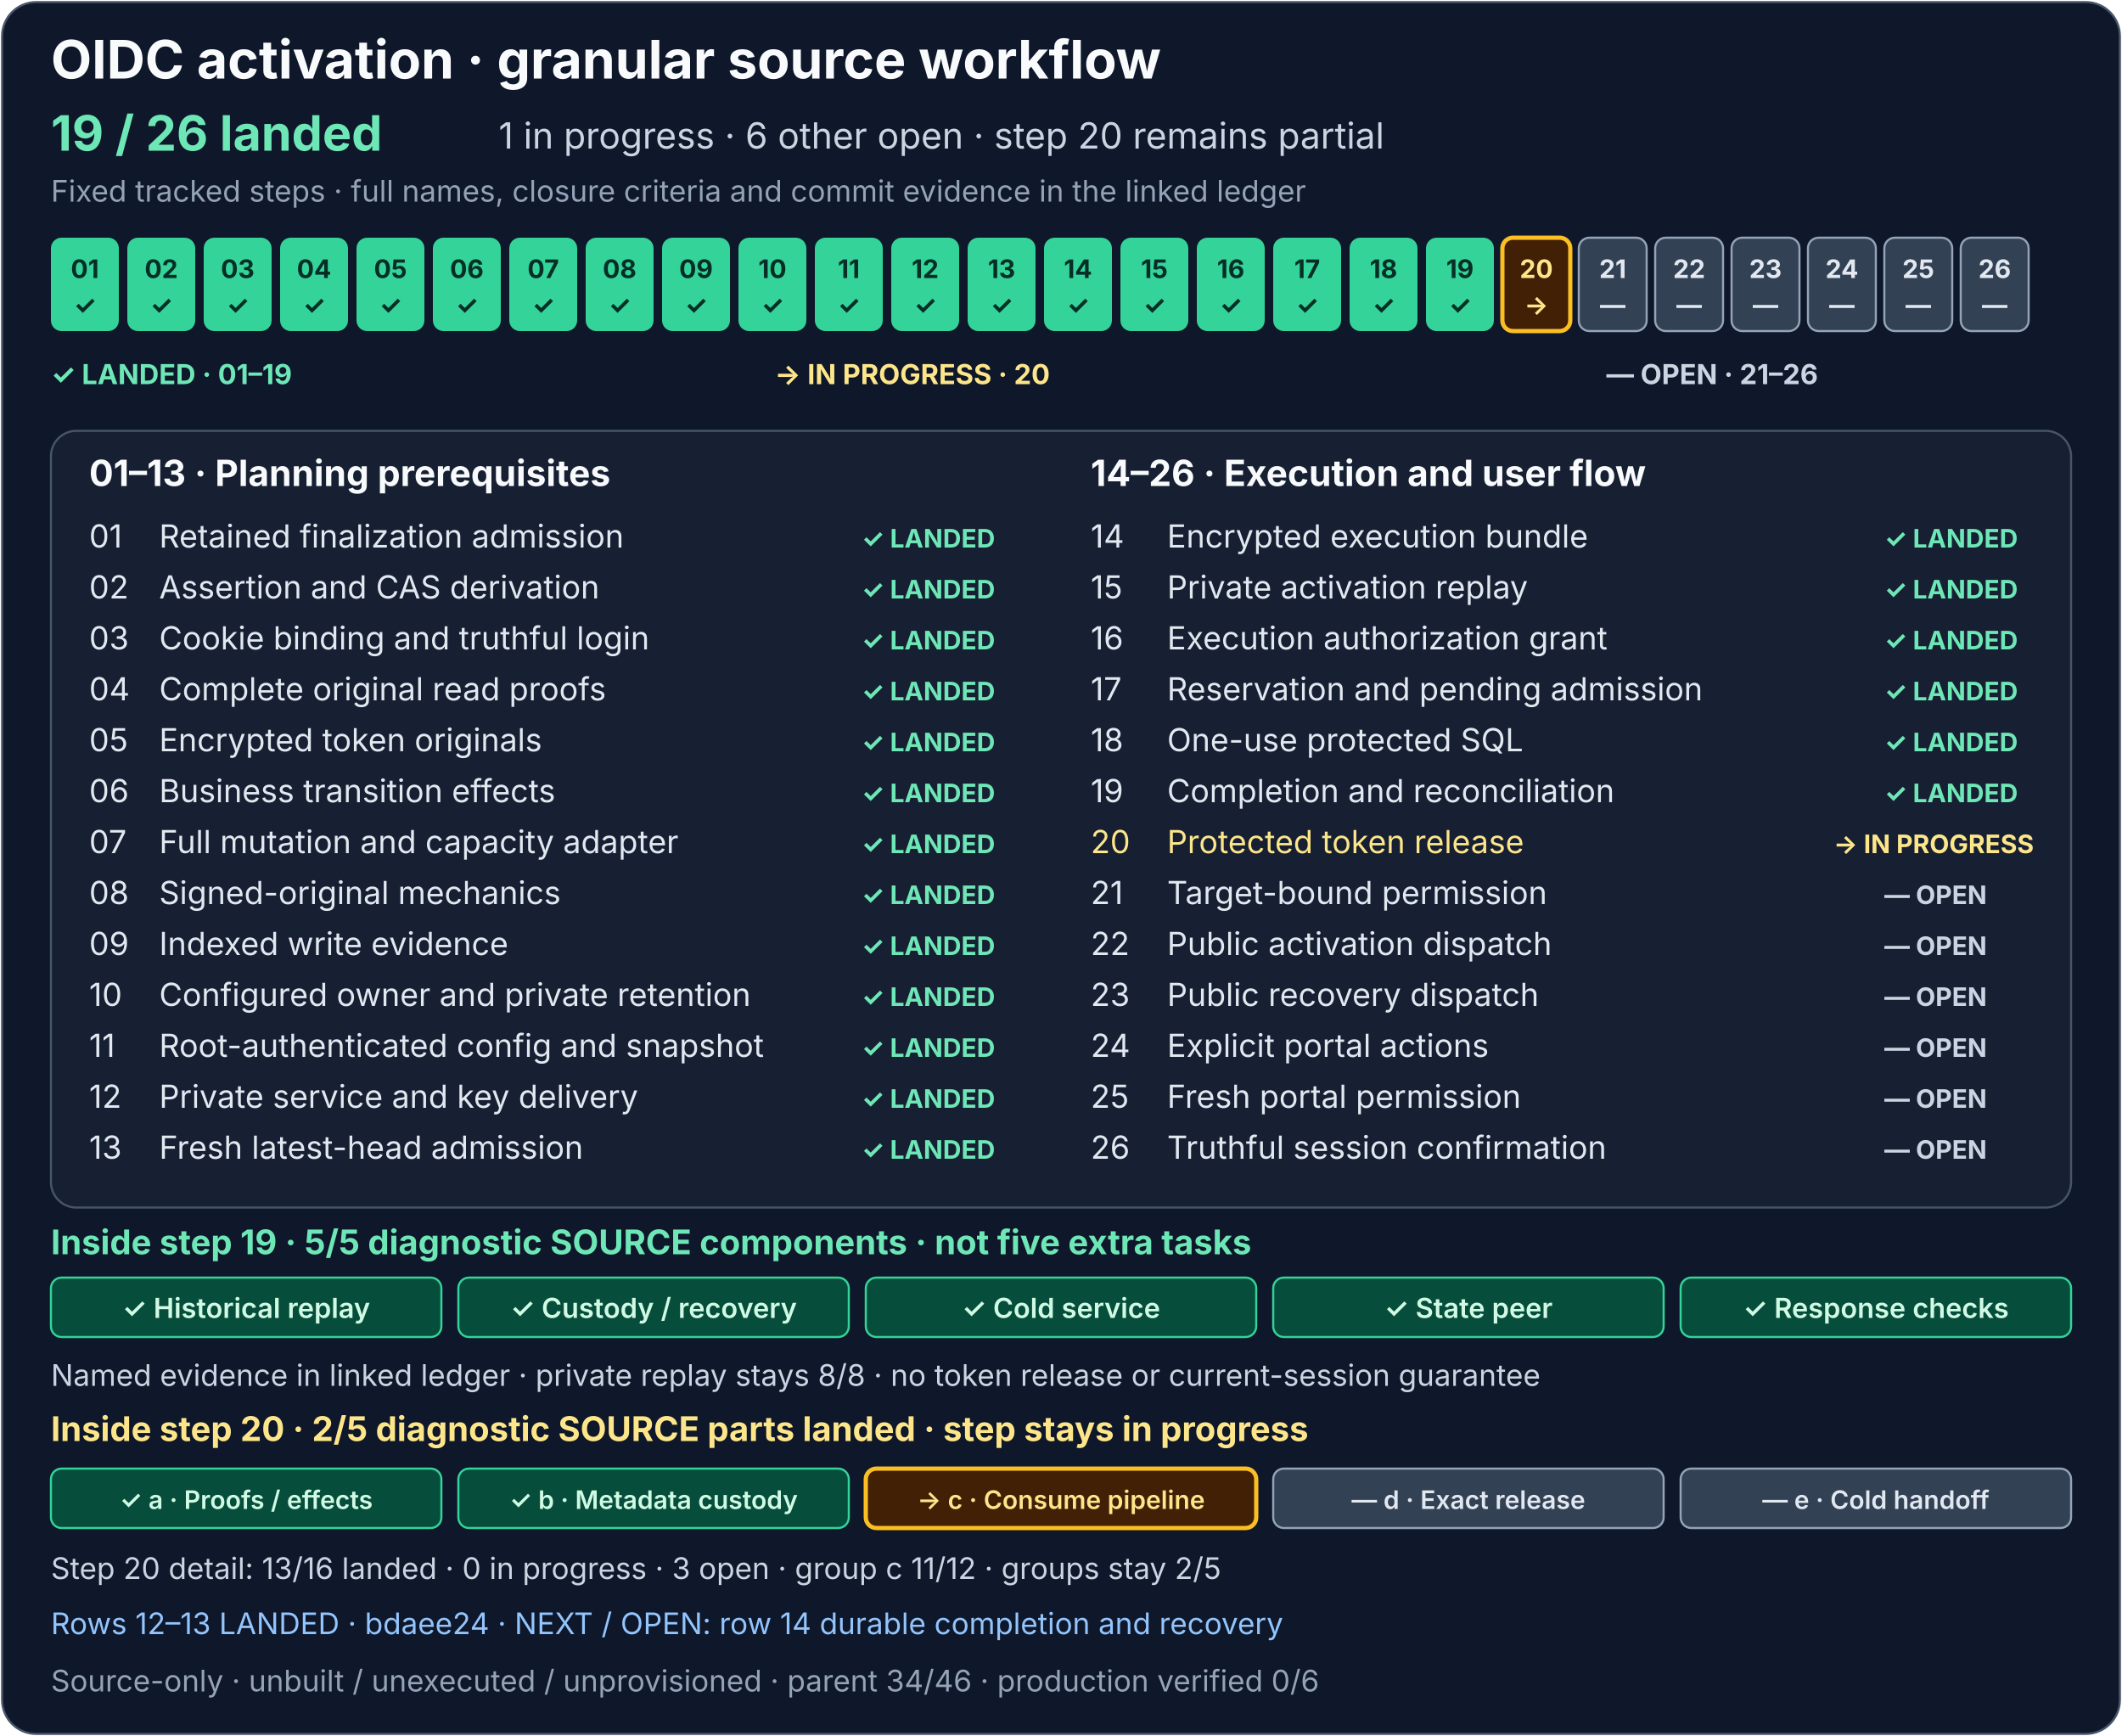
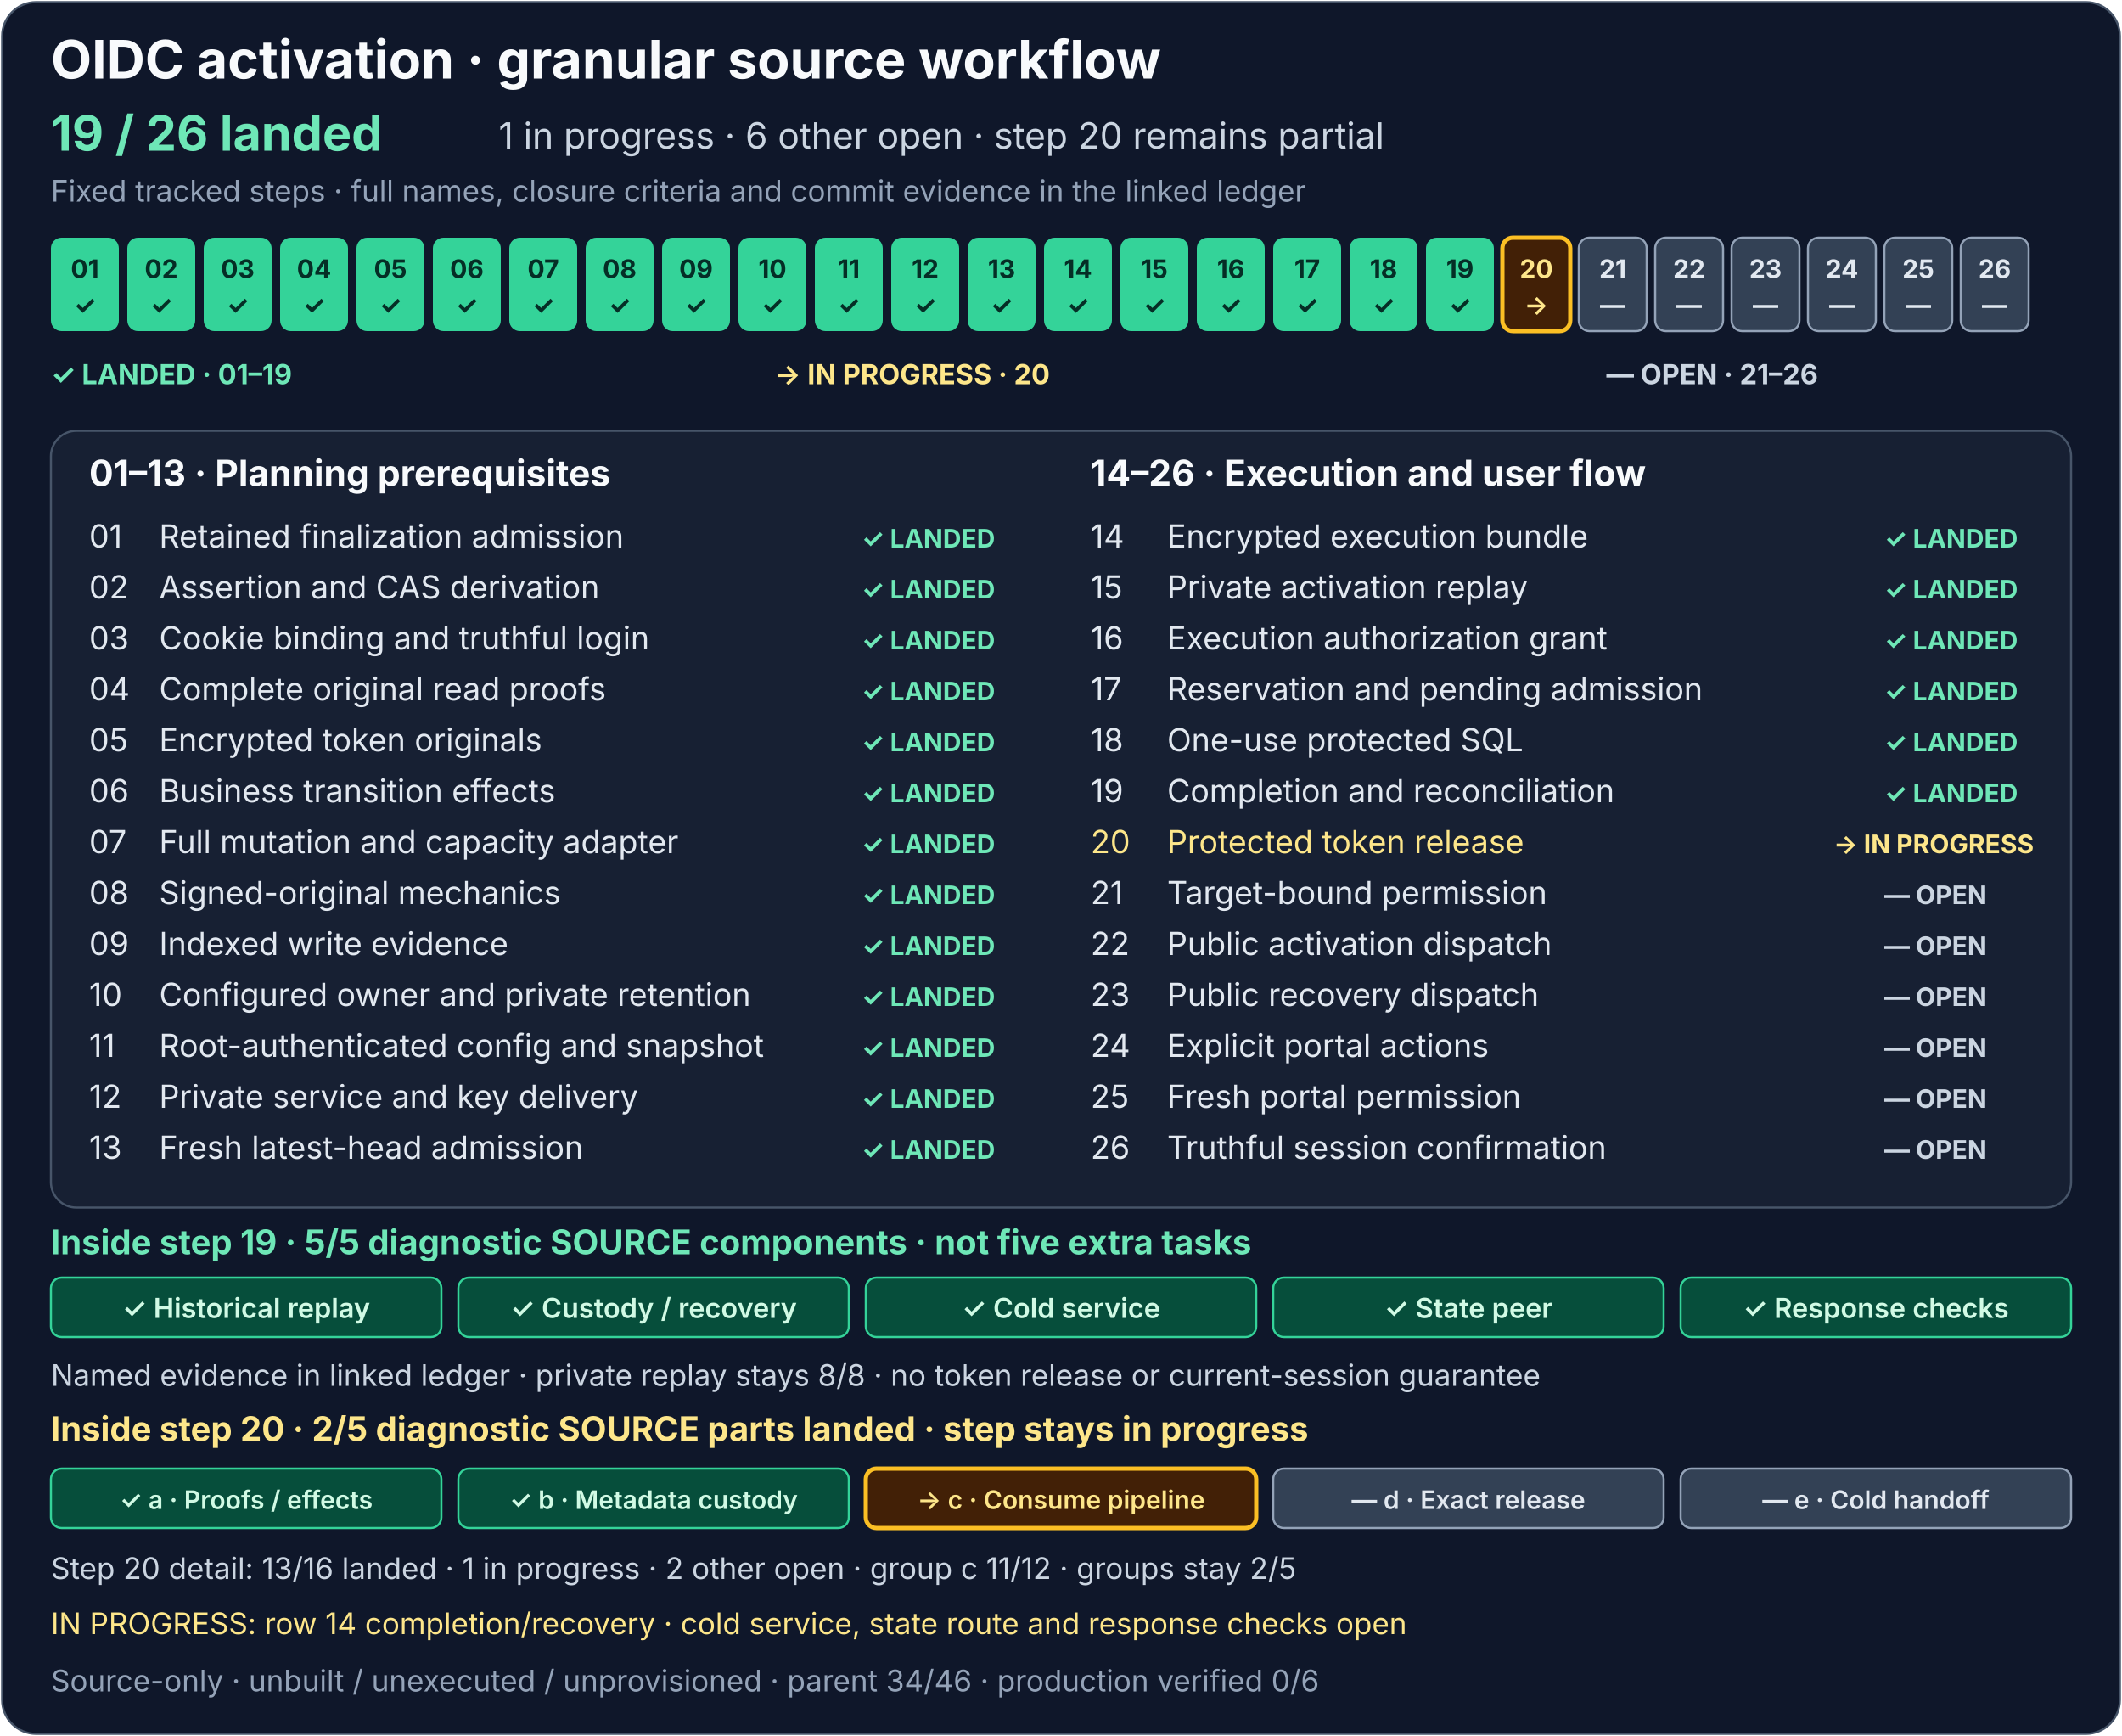
<svg xmlns="http://www.w3.org/2000/svg" width="1000" height="818" viewBox="0 0 1000 818" role="img" aria-labelledby="activation-title activation-description">
  <rect x="1" y="1" width="998" height="816" rx="16" fill="#0f172a" stroke="#475569" />
  <g font-family="system-ui, -apple-system, Segoe UI, sans-serif">
    <text x="24" y="37" fill="#f8fafc" font-size="25" font-weight="700">OIDC activation · granular source workflow</text>
    <text x="24" y="71" fill="#6ee7b7" font-size="23" font-weight="700">19 / 26 landed</text>
    <text x="235" y="70" fill="#cbd5e1" font-size="17">1 in progress · 6 other open · step 20 remains partial</text>
    <text x="24" y="95" fill="#94a3b8" font-size="14">Fixed tracked steps · full names, closure criteria and commit evidence in the linked ledger</text>
    <g font-size="12" font-weight="700" text-anchor="middle">
      <g fill="#34d399">
        <rect x="24" y="112" width="32" height="44" rx="5" />
        <rect x="60" y="112" width="32" height="44" rx="5" />
        <rect x="96" y="112" width="32" height="44" rx="5" />
        <rect x="132" y="112" width="32" height="44" rx="5" />
        <rect x="168" y="112" width="32" height="44" rx="5" />
        <rect x="204" y="112" width="32" height="44" rx="5" />
        <rect x="240" y="112" width="32" height="44" rx="5" />
        <rect x="276" y="112" width="32" height="44" rx="5" />
        <rect x="312" y="112" width="32" height="44" rx="5" />
        <rect x="348" y="112" width="32" height="44" rx="5" />
        <rect x="384" y="112" width="32" height="44" rx="5" />
        <rect x="420" y="112" width="32" height="44" rx="5" />
        <rect x="456" y="112" width="32" height="44" rx="5" />
        <rect x="492" y="112" width="32" height="44" rx="5" />
      </g>
      <rect x="528" y="112" width="32" height="44" rx="5" fill="#34d399" />
      <g fill="#334155" stroke="#94a3b8">
        <rect x="564" y="112" width="32" height="44" rx="5" fill="#34d399" stroke="none" />
        <rect x="600" y="112" width="32" height="44" rx="5" fill="#34d399" stroke="none" />
        <rect x="636" y="112" width="32" height="44" rx="5" fill="#34d399" stroke="none" />
        <rect x="672" y="112" width="32" height="44" rx="5" fill="#34d399" stroke="none" />
        <rect x="708" y="112" width="32" height="44" rx="5" fill="#422006" stroke="#fbbf24" stroke-width="2" />
        <rect x="744" y="112" width="32" height="44" rx="5" />
        <rect x="780" y="112" width="32" height="44" rx="5" />
        <rect x="816" y="112" width="32" height="44" rx="5" />
        <rect x="852" y="112" width="32" height="44" rx="5" />
        <rect x="888" y="112" width="32" height="44" rx="5" />
        <rect x="924" y="112" width="32" height="44" rx="5" />
      </g>
      <g fill="#052e26">
        <text x="40" y="131">01</text>
        <text x="76" y="131">02</text>
        <text x="112" y="131">03</text>
        <text x="148" y="131">04</text>
        <text x="184" y="131">05</text>
        <text x="220" y="131">06</text>
        <text x="256" y="131">07</text>
        <text x="292" y="131">08</text>
        <text x="328" y="131">09</text>
        <text x="364" y="131">10</text>
        <text x="400" y="131">11</text>
        <text x="436" y="131">12</text>
        <text x="472" y="131">13</text>
        <text x="508" y="131">14</text>
        <text x="40" y="148">✓</text>
        <text x="76" y="148">✓</text>
        <text x="112" y="148">✓</text>
        <text x="148" y="148">✓</text>
        <text x="184" y="148">✓</text>
        <text x="220" y="148">✓</text>
        <text x="256" y="148">✓</text>
        <text x="292" y="148">✓</text>
        <text x="328" y="148">✓</text>
        <text x="364" y="148">✓</text>
        <text x="400" y="148">✓</text>
        <text x="436" y="148">✓</text>
        <text x="472" y="148">✓</text>
        <text x="508" y="148">✓</text>
      </g>
      <g fill="#052e26">
        <text x="544" y="131">15</text>
        <text x="544" y="148">✓</text>
      </g>
      <g fill="#e2e8f0">
        <text x="580" y="131" fill="#052e26">16</text>
        <text x="616" y="131" fill="#052e26">17</text>
        <text x="652" y="131" fill="#052e26">18</text>
        <text x="688" y="131" fill="#052e26">19</text>
        <text x="724" y="131" fill="#fde68a">20</text>
        <text x="760" y="131">21</text>
        <text x="796" y="131">22</text>
        <text x="832" y="131">23</text>
        <text x="868" y="131">24</text>
        <text x="904" y="131">25</text>
        <text x="940" y="131">26</text>
        <text x="580" y="148" fill="#052e26">✓</text>
        <text x="616" y="148" fill="#052e26">✓</text>
        <text x="652" y="148" fill="#052e26">✓</text>
        <text x="688" y="148" fill="#052e26">✓</text>
        <text x="724" y="148" fill="#fde68a">→</text>
        <text x="760" y="148">—</text>
        <text x="796" y="148">—</text>
        <text x="832" y="148">—</text>
        <text x="868" y="148">—</text>
        <text x="904" y="148">—</text>
        <text x="940" y="148">—</text>
      </g>
    </g>
    <g font-size="13" font-weight="700">
      <text x="24" y="181" fill="#6ee7b7">✓ LANDED · 01–19</text>
      <text x="365" y="181" fill="#fde68a">→ IN PROGRESS · 20</text>
      <text x="757" y="181" fill="#cbd5e1">— OPEN · 21–26</text>
    </g>
    <rect x="24" y="203" width="952" height="366" rx="12" fill="#172033" stroke="#475569" />
    <text x="42" y="229" fill="#f8fafc" font-size="17" font-weight="700">01–13 · Planning prerequisites</text>
    <text x="514" y="229" fill="#f8fafc" font-size="17" font-weight="700">14–26 · Execution and user flow</text>
    <g font-size="15" fill="#e2e8f0">
      <text x="42" y="258">01</text>
      <text x="75" y="258">Retained finalization admission</text>
      <text x="42" y="282">02</text>
      <text x="75" y="282">Assertion and CAS derivation</text>
      <text x="42" y="306">03</text>
      <text x="75" y="306">Cookie binding and truthful login</text>
      <text x="42" y="330">04</text>
      <text x="75" y="330">Complete original read proofs</text>
      <text x="42" y="354">05</text>
      <text x="75" y="354">Encrypted token originals</text>
      <text x="42" y="378">06</text>
      <text x="75" y="378">Business transition effects</text>
      <text x="42" y="402">07</text>
      <text x="75" y="402">Full mutation and capacity adapter</text>
      <text x="42" y="426">08</text>
      <text x="75" y="426">Signed-original mechanics</text>
      <text x="42" y="450">09</text>
      <text x="75" y="450">Indexed write evidence</text>
      <text x="42" y="474">10</text>
      <text x="75" y="474">Configured owner and private retention</text>
      <text x="42" y="498">11</text>
      <text x="75" y="498">Root-authenticated config and snapshot</text>
      <text x="42" y="522">12</text>
      <text x="75" y="522">Private service and key delivery</text>
      <text x="42" y="546">13</text>
      <text x="75" y="546">Fresh latest-head admission</text>
      <text x="514" y="258">14</text>
      <text x="550" y="258">Encrypted execution bundle</text>
      <text x="514" y="282">15</text>
      <text x="550" y="282">Private activation replay</text>
      <text x="514" y="306">16</text>
      <text x="550" y="306">Execution authorization grant</text>
      <text x="514" y="330">17</text>
      <text x="550" y="330">Reservation and pending admission</text>
      <text x="514" y="354">18</text>
      <text x="550" y="354">One-use protected SQL</text>
      <text x="514" y="378">19</text>
      <text x="550" y="378">Completion and reconciliation</text>
      <text x="514" y="402" fill="#fde68a">20</text>
      <text x="550" y="402" fill="#fde68a">Protected token release</text>
      <text x="514" y="426">21</text>
      <text x="550" y="426">Target-bound permission</text>
      <text x="514" y="450">22</text>
      <text x="550" y="450">Public activation dispatch</text>
      <text x="514" y="474">23</text>
      <text x="550" y="474">Public recovery dispatch</text>
      <text x="514" y="498">24</text>
      <text x="550" y="498">Explicit portal actions</text>
      <text x="514" y="522">25</text>
      <text x="550" y="522">Fresh portal permission</text>
      <text x="514" y="546">26</text>
      <text x="550" y="546">Truthful session confirmation</text>
    </g>
    <g font-size="12" font-weight="700" fill="#6ee7b7">
      <text x="406" y="258">✓ LANDED</text>
      <text x="406" y="282">✓ LANDED</text>
      <text x="406" y="306">✓ LANDED</text>
      <text x="406" y="330">✓ LANDED</text>
      <text x="406" y="354">✓ LANDED</text>
      <text x="406" y="378">✓ LANDED</text>
      <text x="406" y="402">✓ LANDED</text>
      <text x="406" y="426">✓ LANDED</text>
      <text x="406" y="450">✓ LANDED</text>
      <text x="406" y="474">✓ LANDED</text>
      <text x="406" y="498">✓ LANDED</text>
      <text x="406" y="522">✓ LANDED</text>
      <text x="406" y="546">✓ LANDED</text>
      <text x="888" y="258">✓ LANDED</text>
      <text x="888" y="282">✓ LANDED</text>
      <text x="888" y="306">✓ LANDED</text>
      <text x="888" y="330">✓ LANDED</text>
      <text x="888" y="354">✓ LANDED</text>
      <text x="888" y="378">✓ LANDED</text>
      <text x="864" y="402" fill="#fde68a">→ IN PROGRESS</text>
      <text x="888" y="426" fill="#cbd5e1">— OPEN</text>
      <text x="888" y="450" fill="#cbd5e1">— OPEN</text>
      <text x="888" y="474" fill="#cbd5e1">— OPEN</text>
      <text x="888" y="498" fill="#cbd5e1">— OPEN</text>
      <text x="888" y="522" fill="#cbd5e1">— OPEN</text>
      <text x="888" y="546" fill="#cbd5e1">— OPEN</text>
    </g>
    <text x="24" y="591" fill="#6ee7b7" font-size="16" font-weight="700">Inside step 19 · 5/5 diagnostic SOURCE components · not five extra tasks</text>
    <g fill="#064e3b" stroke="#34d399">
      <rect x="24" y="602" width="184" height="28" rx="5" />
      <rect x="216" y="602" width="184" height="28" rx="5" />
      <rect x="408" y="602" width="184" height="28" rx="5" />
      <rect x="600" y="602" width="184" height="28" rx="5" />
      <rect x="792" y="602" width="184" height="28" rx="5" />
    </g>
    <g fill="#d1fae5" font-size="13" font-weight="600" text-anchor="middle">
      <text x="116" y="621">✓ Historical replay</text>
      <text x="308" y="621">✓ Custody / recovery</text>
      <text x="500" y="621">✓ Cold service</text>
      <text x="692" y="621">✓ State peer</text>
      <text x="884" y="621">✓ Response checks</text>
    </g>
    <text x="24" y="653" fill="#cbd5e1" font-size="14">Named evidence in linked ledger · private replay stays 8/8 · no token release or current-session guarantee</text>
    <text x="24" y="679" fill="#fde68a" font-size="16" font-weight="700">Inside step 20 · 2/5 diagnostic SOURCE parts landed · step stays in progress</text>
    <g>
      <rect x="24" y="692" width="184" height="28" rx="5" fill="#064e3b" stroke="#34d399" />
      <rect x="216" y="692" width="184" height="28" rx="5" fill="#064e3b" stroke="#34d399" />
      <rect x="408" y="692" width="184" height="28" rx="5" fill="#422006" stroke="#fbbf24" stroke-width="2" />
      <rect x="600" y="692" width="184" height="28" rx="5" fill="#334155" stroke="#94a3b8" />
      <rect x="792" y="692" width="184" height="28" rx="5" fill="#334155" stroke="#94a3b8" />
    </g>
    <g font-size="12" font-weight="600" text-anchor="middle">
      <text x="116" y="711" fill="#d1fae5">✓ a · Proofs / effects</text>
      <text x="308" y="711" fill="#d1fae5">✓ b · Metadata custody</text>
      <text x="500" y="711" fill="#fde68a">→ c · Consume pipeline</text>
      <text x="692" y="711" fill="#e2e8f0">— d · Exact release</text>
      <text x="884" y="711" fill="#e2e8f0">— e · Cold handoff</text>
    </g>
-     <text x="24" y="744" fill="#cbd5e1" font-size="14">Step 20 detail: 13/16 landed · 0 in progress · 3 open · group c 11/12 · groups stay 2/5</text>
-     <text x="24" y="770" fill="#93c5fd" font-size="14">Rows 12–13 LANDED · bdaee24 · NEXT / OPEN: row 14 durable completion and recovery</text>
+     <text x="24" y="744" fill="#cbd5e1" font-size="14">Step 20 detail: 13/16 landed · 1 in progress · 2 other open · group c 11/12 · groups stay 2/5</text>
+     <a href="../production-status.md#consume-completion-and-recovery-detail">
+       <text x="24" y="770" fill="#fde68a" font-size="14">IN PROGRESS: row 14 completion/recovery · cold service, state route and response checks open</text>
+     </a>
    <text x="24" y="797" fill="#94a3b8" font-size="14">Source-only · unbuilt / unexecuted / unprovisioned · parent 34/46 · production verified 0/6</text>
  </g>
</svg>
